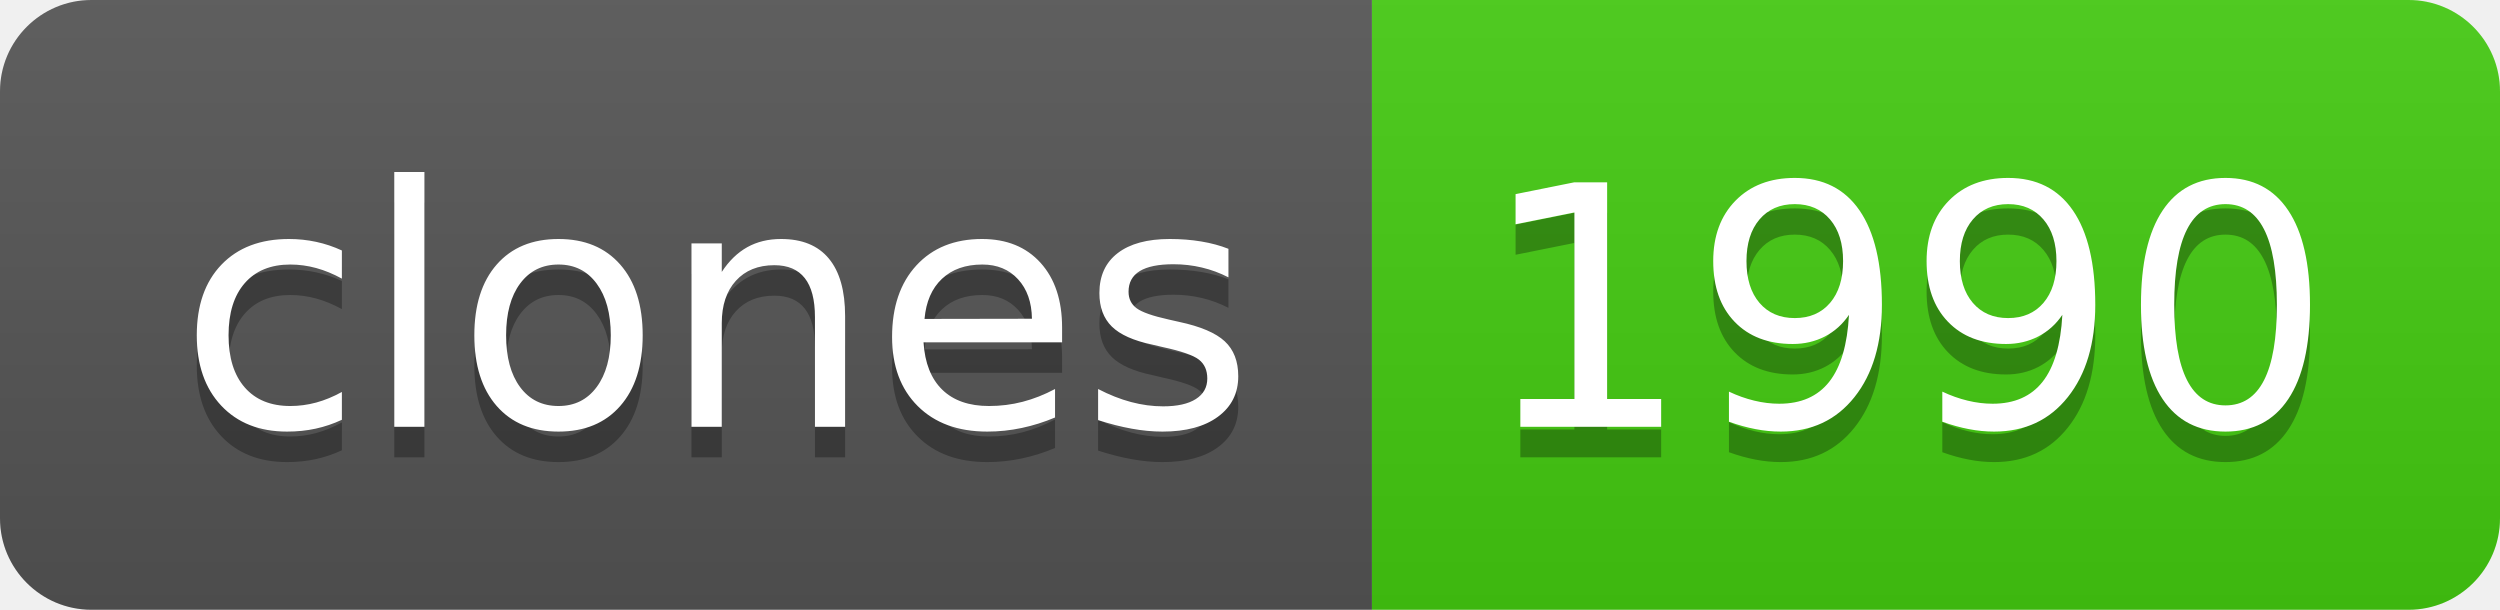
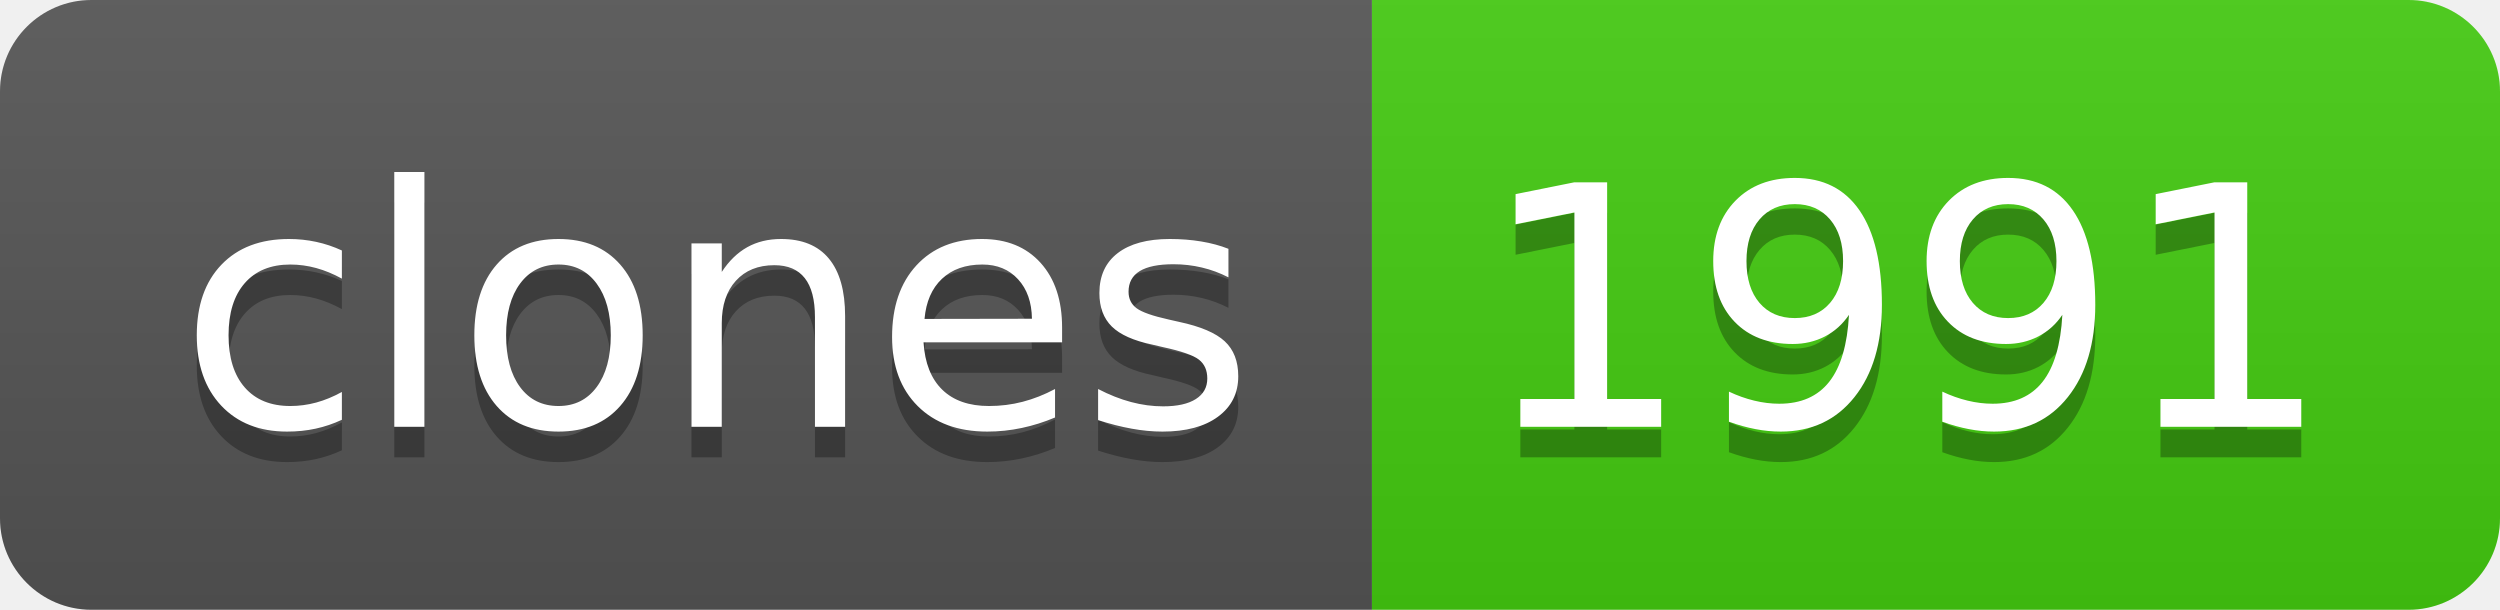
- <svg xmlns="http://www.w3.org/2000/svg" width="82" height="20" role="img" aria-label="clones: 1990">
+ <svg xmlns="http://www.w3.org/2000/svg" width="82" height="20" role="img" aria-label="clones: 1991">
  <linearGradient id="s" x2="0" y2="100%">
    <stop offset="0" stop-color="#bbb" stop-opacity=".1" />
    <stop offset="1" stop-opacity=".1" />
  </linearGradient>
  <clipPath id="r">
    <rect width="82" height="20" rx="3" fill="#fff" />
  </clipPath>
  <g clip-path="url(#r)">
    <rect width="45" height="20" fill="#555" />
    <rect x="45" width="37" height="20" fill="#4c1" />
    <rect width="82" height="20" fill="url(#s)" />
  </g>
  <g fill="#fff" text-anchor="middle" font-family="Verdana,Geneva,DejaVu Sans,sans-serif" text-rendering="geometricPrecision" font-size="110">
    <text aria-hidden="true" x="235" y="150" fill="#010101" fill-opacity=".3" transform="scale(.1)" textLength="350">clones</text>
    <text x="235" y="140" transform="scale(.1)" fill="#fff" textLength="350">clones</text>
-     <text aria-hidden="true" x="625" y="150" fill="#010101" fill-opacity=".3" transform="scale(.1)" textLength="270">1990</text>
-     <text x="625" y="140" transform="scale(.1)" fill="#fff" textLength="270">1990</text>
+     <text aria-hidden="true" x="625" y="150" fill="#010101" fill-opacity=".3" transform="scale(.1)" textLength="270">1991</text>
+     <text x="625" y="140" transform="scale(.1)" fill="#fff" textLength="270">1991</text>
  </g>
</svg>
